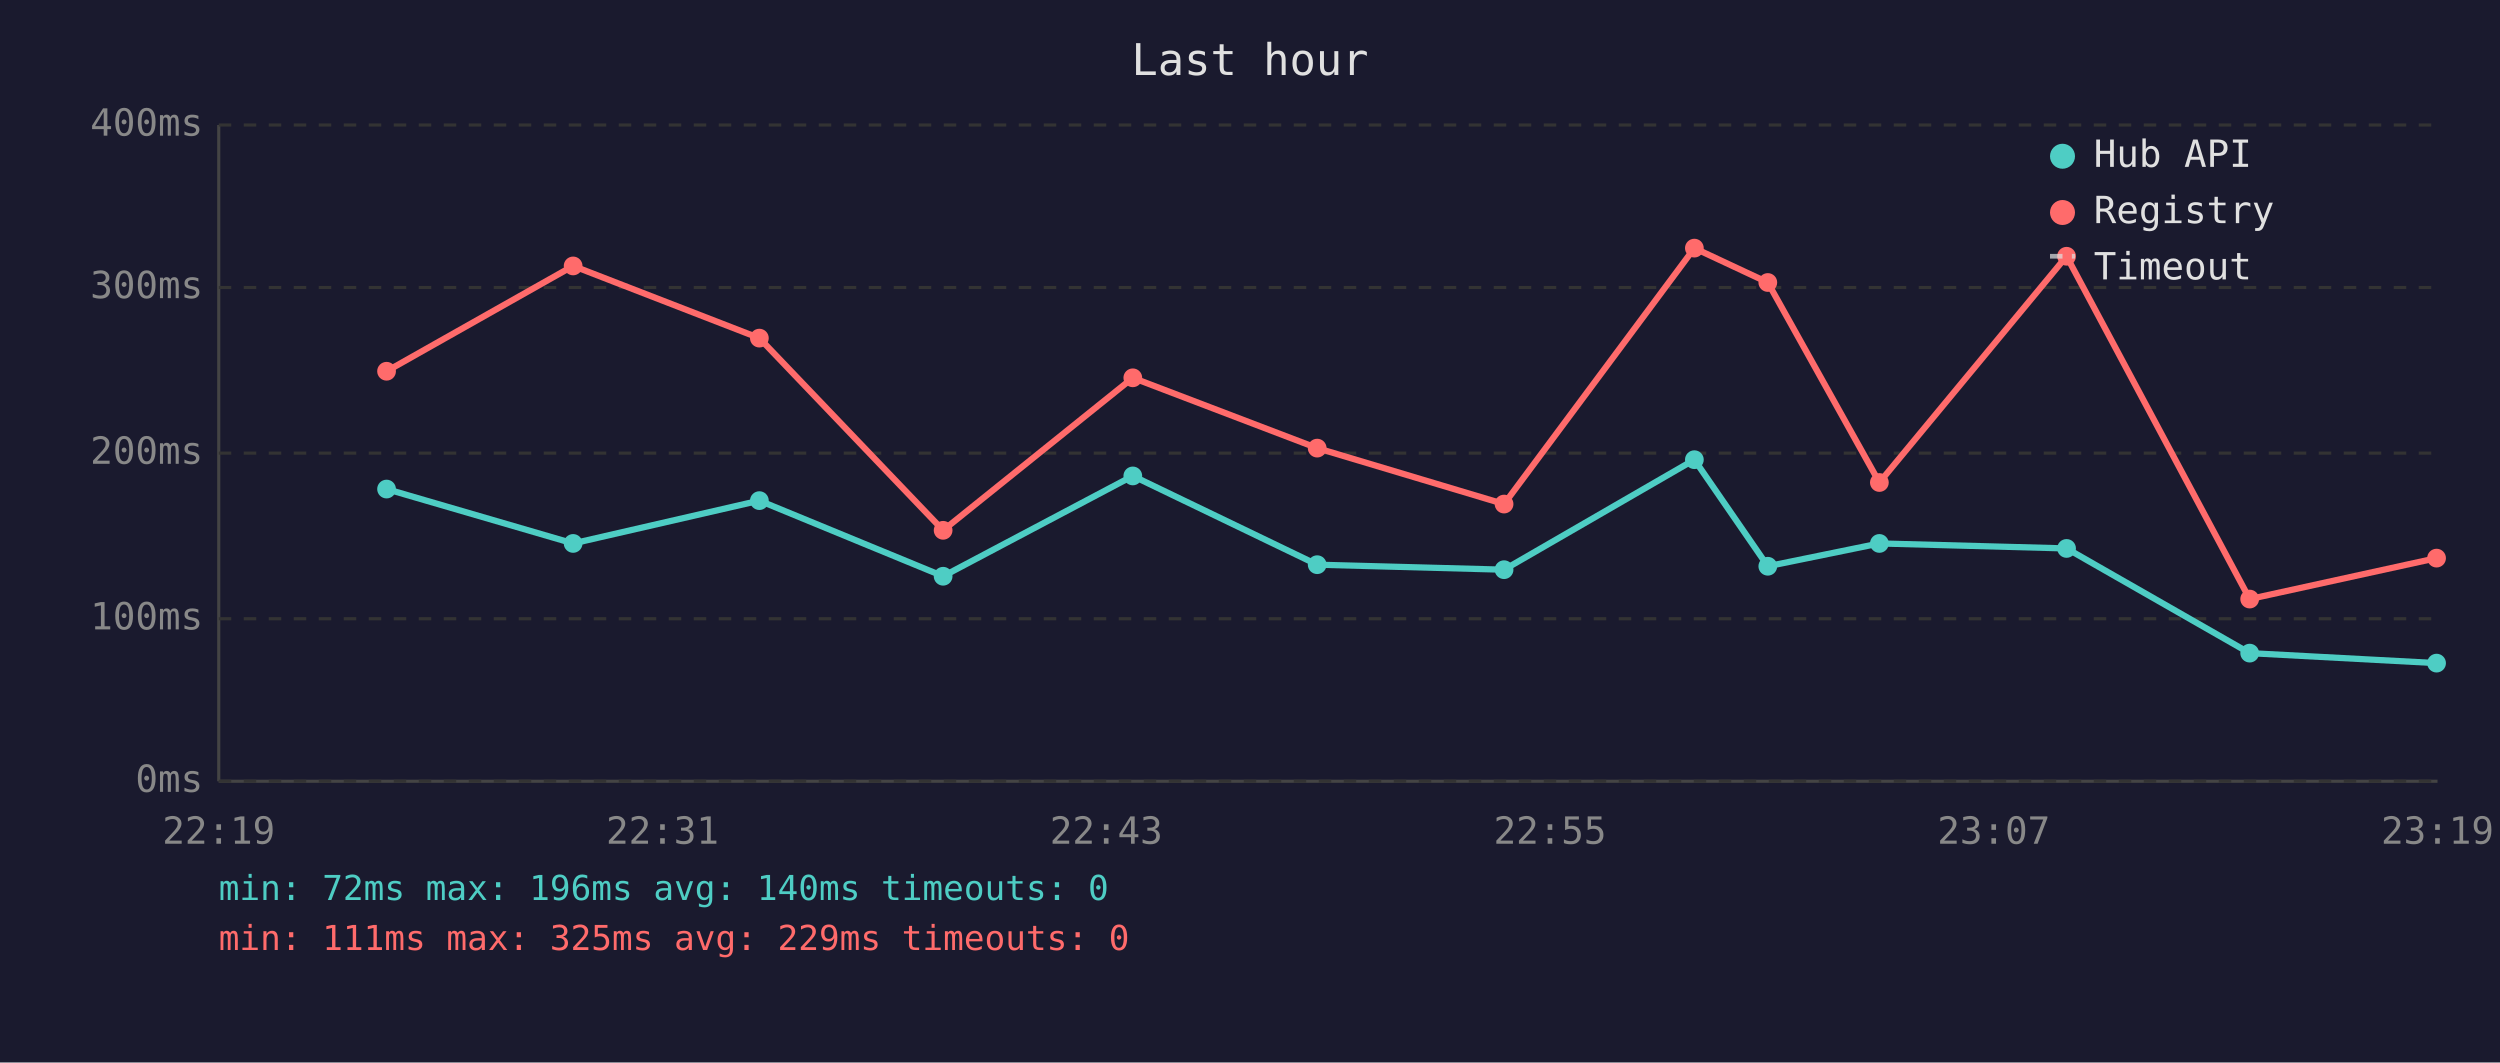
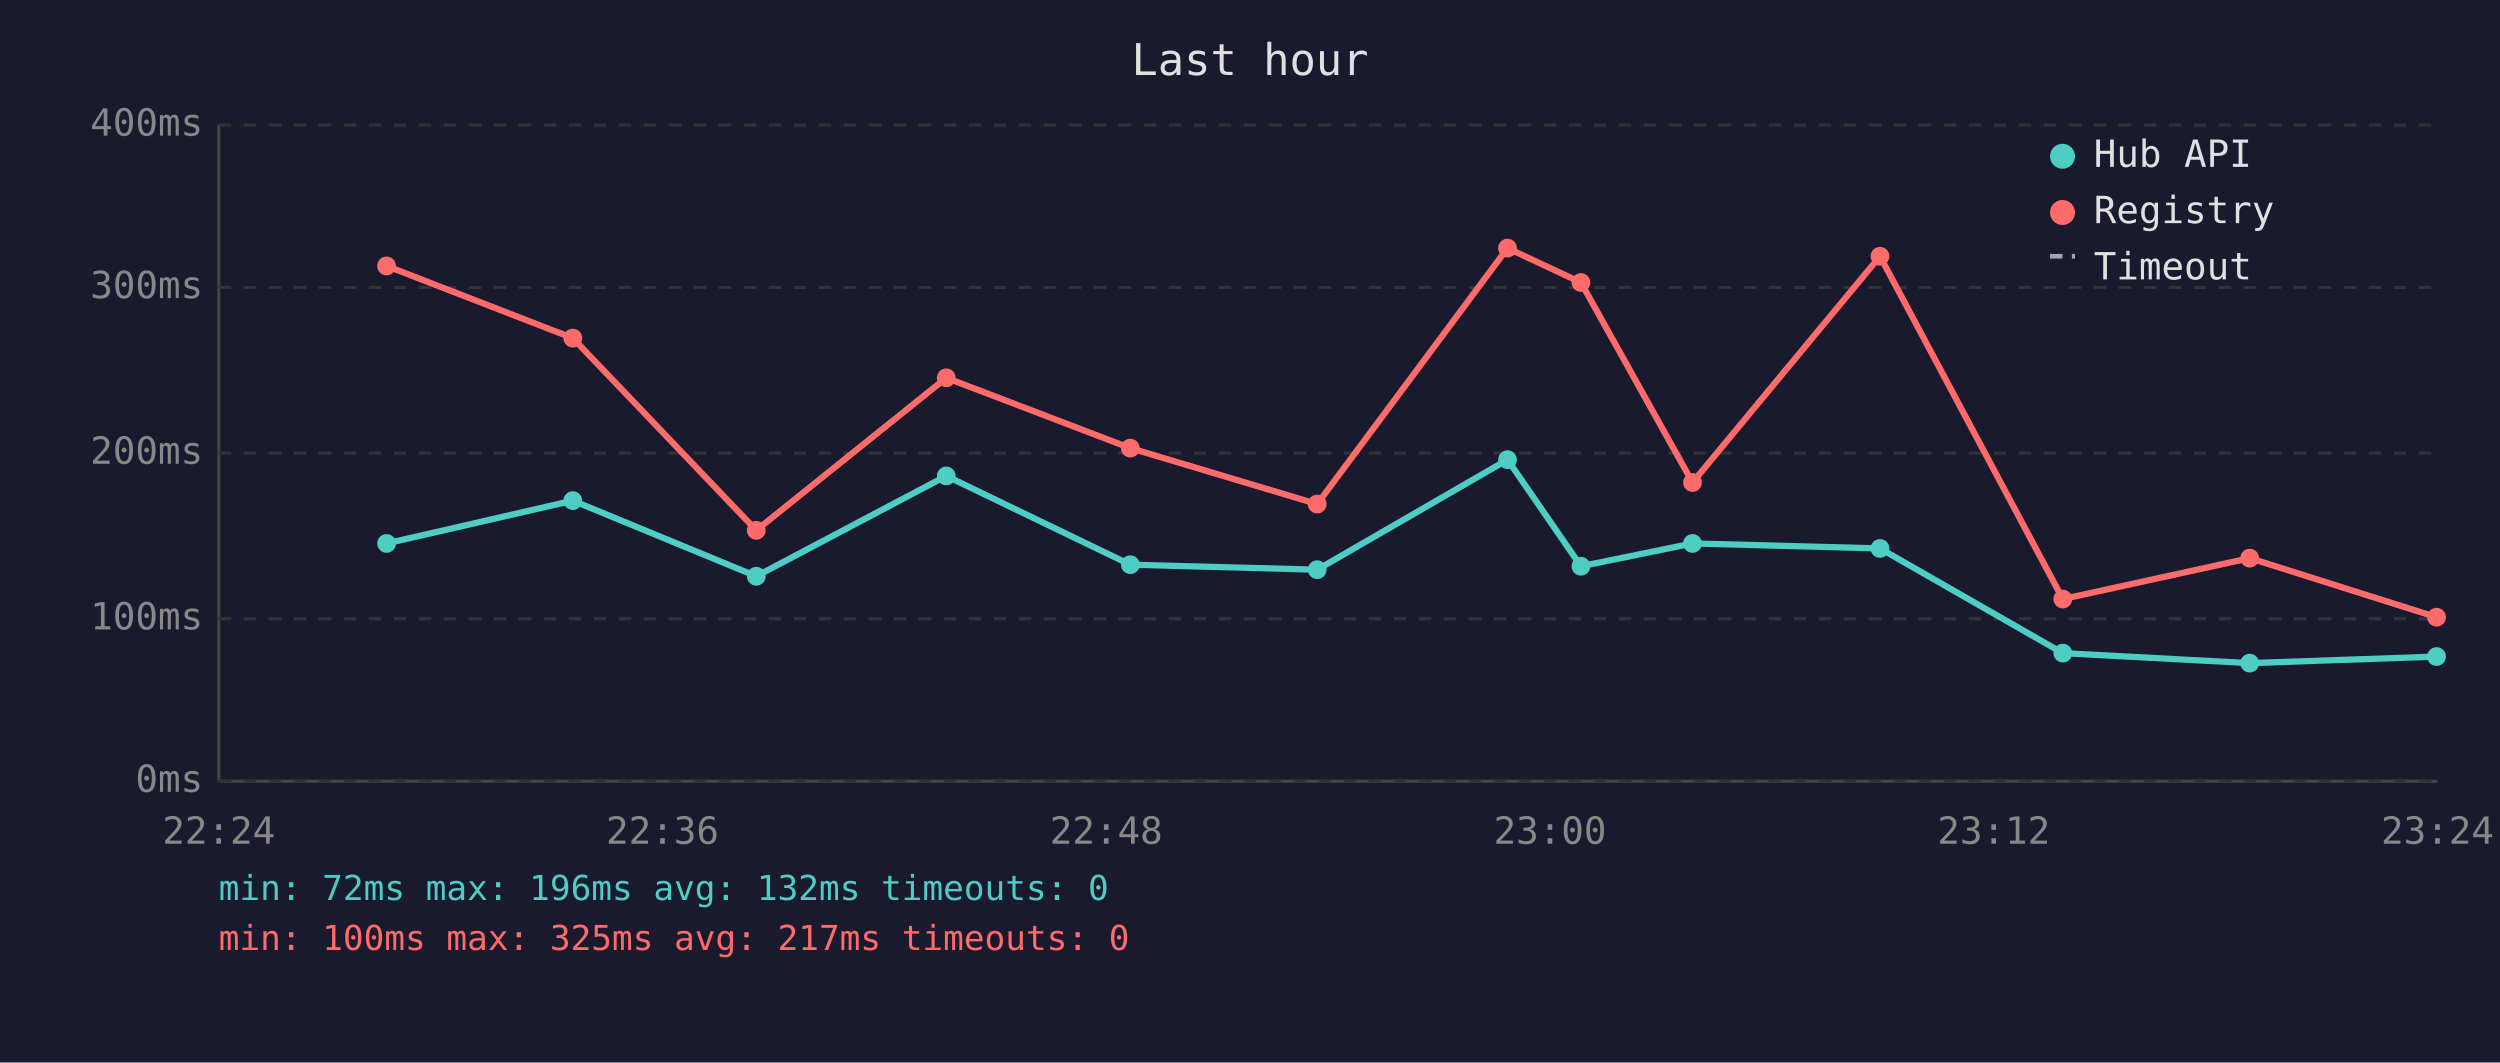
<svg xmlns="http://www.w3.org/2000/svg" viewBox="0 0 800 340" font-family="monospace" font-size="12">
  <rect width="800" height="340" fill="#1a1a2e" />
  <text x="400" y="24" fill="#e0e0e0" font-size="14" text-anchor="middle">Last hour</text>
  <line x1="70" y1="40" x2="70" y2="250" stroke="#444" stroke-width="1" />
  <line x1="70" y1="250" x2="780" y2="250" stroke="#444" stroke-width="1" />
  <line x1="70" y1="250" x2="780" y2="250" stroke="#333" stroke-width="1" stroke-dasharray="4" />
  <text x="65" y="250" fill="#888" text-anchor="end" dominant-baseline="middle">0ms</text>
  <line x1="70" y1="198" x2="780" y2="198" stroke="#333" stroke-width="1" stroke-dasharray="4" />
  <text x="65" y="198" fill="#888" text-anchor="end" dominant-baseline="middle">100ms</text>
  <line x1="70" y1="145" x2="780" y2="145" stroke="#333" stroke-width="1" stroke-dasharray="4" />
  <text x="65" y="145" fill="#888" text-anchor="end" dominant-baseline="middle">200ms</text>
  <line x1="70" y1="92" x2="780" y2="92" stroke="#333" stroke-width="1" stroke-dasharray="4" />
  <text x="65" y="92" fill="#888" text-anchor="end" dominant-baseline="middle">300ms</text>
  <line x1="70" y1="40" x2="780" y2="40" stroke="#333" stroke-width="1" stroke-dasharray="4" />
  <text x="65" y="40" fill="#888" text-anchor="end" dominant-baseline="middle">400ms</text>
-   <text x="70" y="270" fill="#888" text-anchor="middle">22:19</text>
-   <text x="212" y="270" fill="#888" text-anchor="middle">22:31</text>
-   <text x="354" y="270" fill="#888" text-anchor="middle">22:43</text>
-   <text x="496" y="270" fill="#888" text-anchor="middle">22:55</text>
-   <text x="638" y="270" fill="#888" text-anchor="middle">23:07</text>
-   <text x="780" y="270" fill="#888" text-anchor="middle">23:19</text>
-   <polyline points="123.7,156.5 183.4,173.9 243.0,160.2 301.8,184.4 362.5,152.3 421.5,180.7 481.3,182.3 542.2,147.1 565.7,181.2 601.4,173.9 661.3,175.5 719.9,209.0 779.7,212.2" fill="none" stroke="#4ecdc4" stroke-width="2" opacity="1" />
-   <circle cx="123.7" cy="156.5" r="3" fill="#4ecdc4" />
-   <circle cx="183.4" cy="173.9" r="3" fill="#4ecdc4" />
-   <circle cx="243.0" cy="160.2" r="3" fill="#4ecdc4" />
-   <circle cx="301.8" cy="184.4" r="3" fill="#4ecdc4" />
-   <circle cx="362.5" cy="152.3" r="3" fill="#4ecdc4" />
-   <circle cx="421.5" cy="180.7" r="3" fill="#4ecdc4" />
-   <circle cx="481.3" cy="182.3" r="3" fill="#4ecdc4" />
-   <circle cx="542.2" cy="147.1" r="3" fill="#4ecdc4" />
-   <circle cx="565.7" cy="181.2" r="3" fill="#4ecdc4" />
-   <circle cx="601.4" cy="173.9" r="3" fill="#4ecdc4" />
-   <circle cx="661.3" cy="175.5" r="3" fill="#4ecdc4" />
-   <circle cx="719.9" cy="209.0" r="3" fill="#4ecdc4" />
-   <circle cx="779.7" cy="212.2" r="3" fill="#4ecdc4" />
-   <polyline points="123.7,118.8 183.4,85.1 243.0,108.2 301.8,169.7 362.5,120.9 421.5,143.4 481.3,161.3 542.2,79.4 565.7,90.4 601.4,154.4 661.3,82.0 719.9,191.7 779.7,178.6" fill="none" stroke="#ff6b6b" stroke-width="2" opacity="1" />
-   <circle cx="123.7" cy="118.8" r="3" fill="#ff6b6b" />
-   <circle cx="183.4" cy="85.1" r="3" fill="#ff6b6b" />
-   <circle cx="243.0" cy="108.2" r="3" fill="#ff6b6b" />
-   <circle cx="301.8" cy="169.7" r="3" fill="#ff6b6b" />
-   <circle cx="362.5" cy="120.9" r="3" fill="#ff6b6b" />
-   <circle cx="421.5" cy="143.4" r="3" fill="#ff6b6b" />
-   <circle cx="481.3" cy="161.3" r="3" fill="#ff6b6b" />
-   <circle cx="542.2" cy="79.4" r="3" fill="#ff6b6b" />
-   <circle cx="565.7" cy="90.4" r="3" fill="#ff6b6b" />
-   <circle cx="601.4" cy="154.4" r="3" fill="#ff6b6b" />
-   <circle cx="661.3" cy="82.0" r="3" fill="#ff6b6b" />
-   <circle cx="719.9" cy="191.7" r="3" fill="#ff6b6b" />
-   <circle cx="779.7" cy="178.6" r="3" fill="#ff6b6b" />
+   <text x="70" y="270" fill="#888" text-anchor="middle">22:24</text>
+   <text x="212" y="270" fill="#888" text-anchor="middle">22:36</text>
+   <text x="354" y="270" fill="#888" text-anchor="middle">22:48</text>
+   <text x="496" y="270" fill="#888" text-anchor="middle">23:00</text>
+   <text x="638" y="270" fill="#888" text-anchor="middle">23:12</text>
+   <text x="780" y="270" fill="#888" text-anchor="middle">23:24</text>
+   <polyline points="123.7,173.9 183.3,160.2 242.0,184.4 302.8,152.3 361.7,180.7 421.5,182.3 482.4,147.1 505.9,181.2 541.6,173.9 601.6,175.5 660.1,209.0 719.9,212.2 779.7,210.1" fill="none" stroke="#4ecdc4" stroke-width="2" opacity="1" />
+   <circle cx="123.7" cy="173.9" r="3" fill="#4ecdc4" />
+   <circle cx="183.3" cy="160.2" r="3" fill="#4ecdc4" />
+   <circle cx="242.0" cy="184.4" r="3" fill="#4ecdc4" />
+   <circle cx="302.8" cy="152.3" r="3" fill="#4ecdc4" />
+   <circle cx="361.7" cy="180.7" r="3" fill="#4ecdc4" />
+   <circle cx="421.5" cy="182.3" r="3" fill="#4ecdc4" />
+   <circle cx="482.4" cy="147.1" r="3" fill="#4ecdc4" />
+   <circle cx="505.9" cy="181.2" r="3" fill="#4ecdc4" />
+   <circle cx="541.6" cy="173.9" r="3" fill="#4ecdc4" />
+   <circle cx="601.6" cy="175.5" r="3" fill="#4ecdc4" />
+   <circle cx="660.1" cy="209.0" r="3" fill="#4ecdc4" />
+   <circle cx="719.9" cy="212.2" r="3" fill="#4ecdc4" />
+   <circle cx="779.7" cy="210.1" r="3" fill="#4ecdc4" />
+   <polyline points="123.7,85.1 183.3,108.2 242.0,169.7 302.8,120.9 361.7,143.4 421.5,161.3 482.4,79.4 505.9,90.4 541.6,154.4 601.6,82.0 660.1,191.7 719.9,178.6 779.7,197.5" fill="none" stroke="#ff6b6b" stroke-width="2" opacity="1" />
+   <circle cx="123.7" cy="85.1" r="3" fill="#ff6b6b" />
+   <circle cx="183.3" cy="108.2" r="3" fill="#ff6b6b" />
+   <circle cx="242.0" cy="169.7" r="3" fill="#ff6b6b" />
+   <circle cx="302.8" cy="120.9" r="3" fill="#ff6b6b" />
+   <circle cx="361.7" cy="143.4" r="3" fill="#ff6b6b" />
+   <circle cx="421.5" cy="161.3" r="3" fill="#ff6b6b" />
+   <circle cx="482.4" cy="79.4" r="3" fill="#ff6b6b" />
+   <circle cx="505.9" cy="90.4" r="3" fill="#ff6b6b" />
+   <circle cx="541.6" cy="154.4" r="3" fill="#ff6b6b" />
+   <circle cx="601.6" cy="82.0" r="3" fill="#ff6b6b" />
+   <circle cx="660.1" cy="191.7" r="3" fill="#ff6b6b" />
+   <circle cx="719.9" cy="178.6" r="3" fill="#ff6b6b" />
+   <circle cx="779.7" cy="197.5" r="3" fill="#ff6b6b" />
  <circle cx="660" cy="50" r="4" fill="#4ecdc4" />
  <text x="670" y="50" fill="#e0e0e0" dominant-baseline="middle">Hub API</text>
  <circle cx="660" cy="68" r="4" fill="#ff6b6b" />
  <text x="670" y="68" fill="#e0e0e0" dominant-baseline="middle">Registry</text>
  <line x1="656" y1="82" x2="664" y2="82" stroke="#e0e0e0" stroke-width="1.5" stroke-dasharray="4,3" opacity="0.7" />
  <text x="670" y="86" fill="#e0e0e0" dominant-baseline="middle">Timeout</text>
-   <text x="70" y="288" fill="#4ecdc4" font-size="11">min: 72ms  max: 196ms  avg: 140ms  timeouts: 0</text>
-   <text x="70" y="304" fill="#ff6b6b" font-size="11">min: 111ms  max: 325ms  avg: 229ms  timeouts: 0</text>
+   <text x="70" y="288" fill="#4ecdc4" font-size="11">min: 72ms  max: 196ms  avg: 132ms  timeouts: 0</text>
+   <text x="70" y="304" fill="#ff6b6b" font-size="11">min: 100ms  max: 325ms  avg: 217ms  timeouts: 0</text>
</svg>
